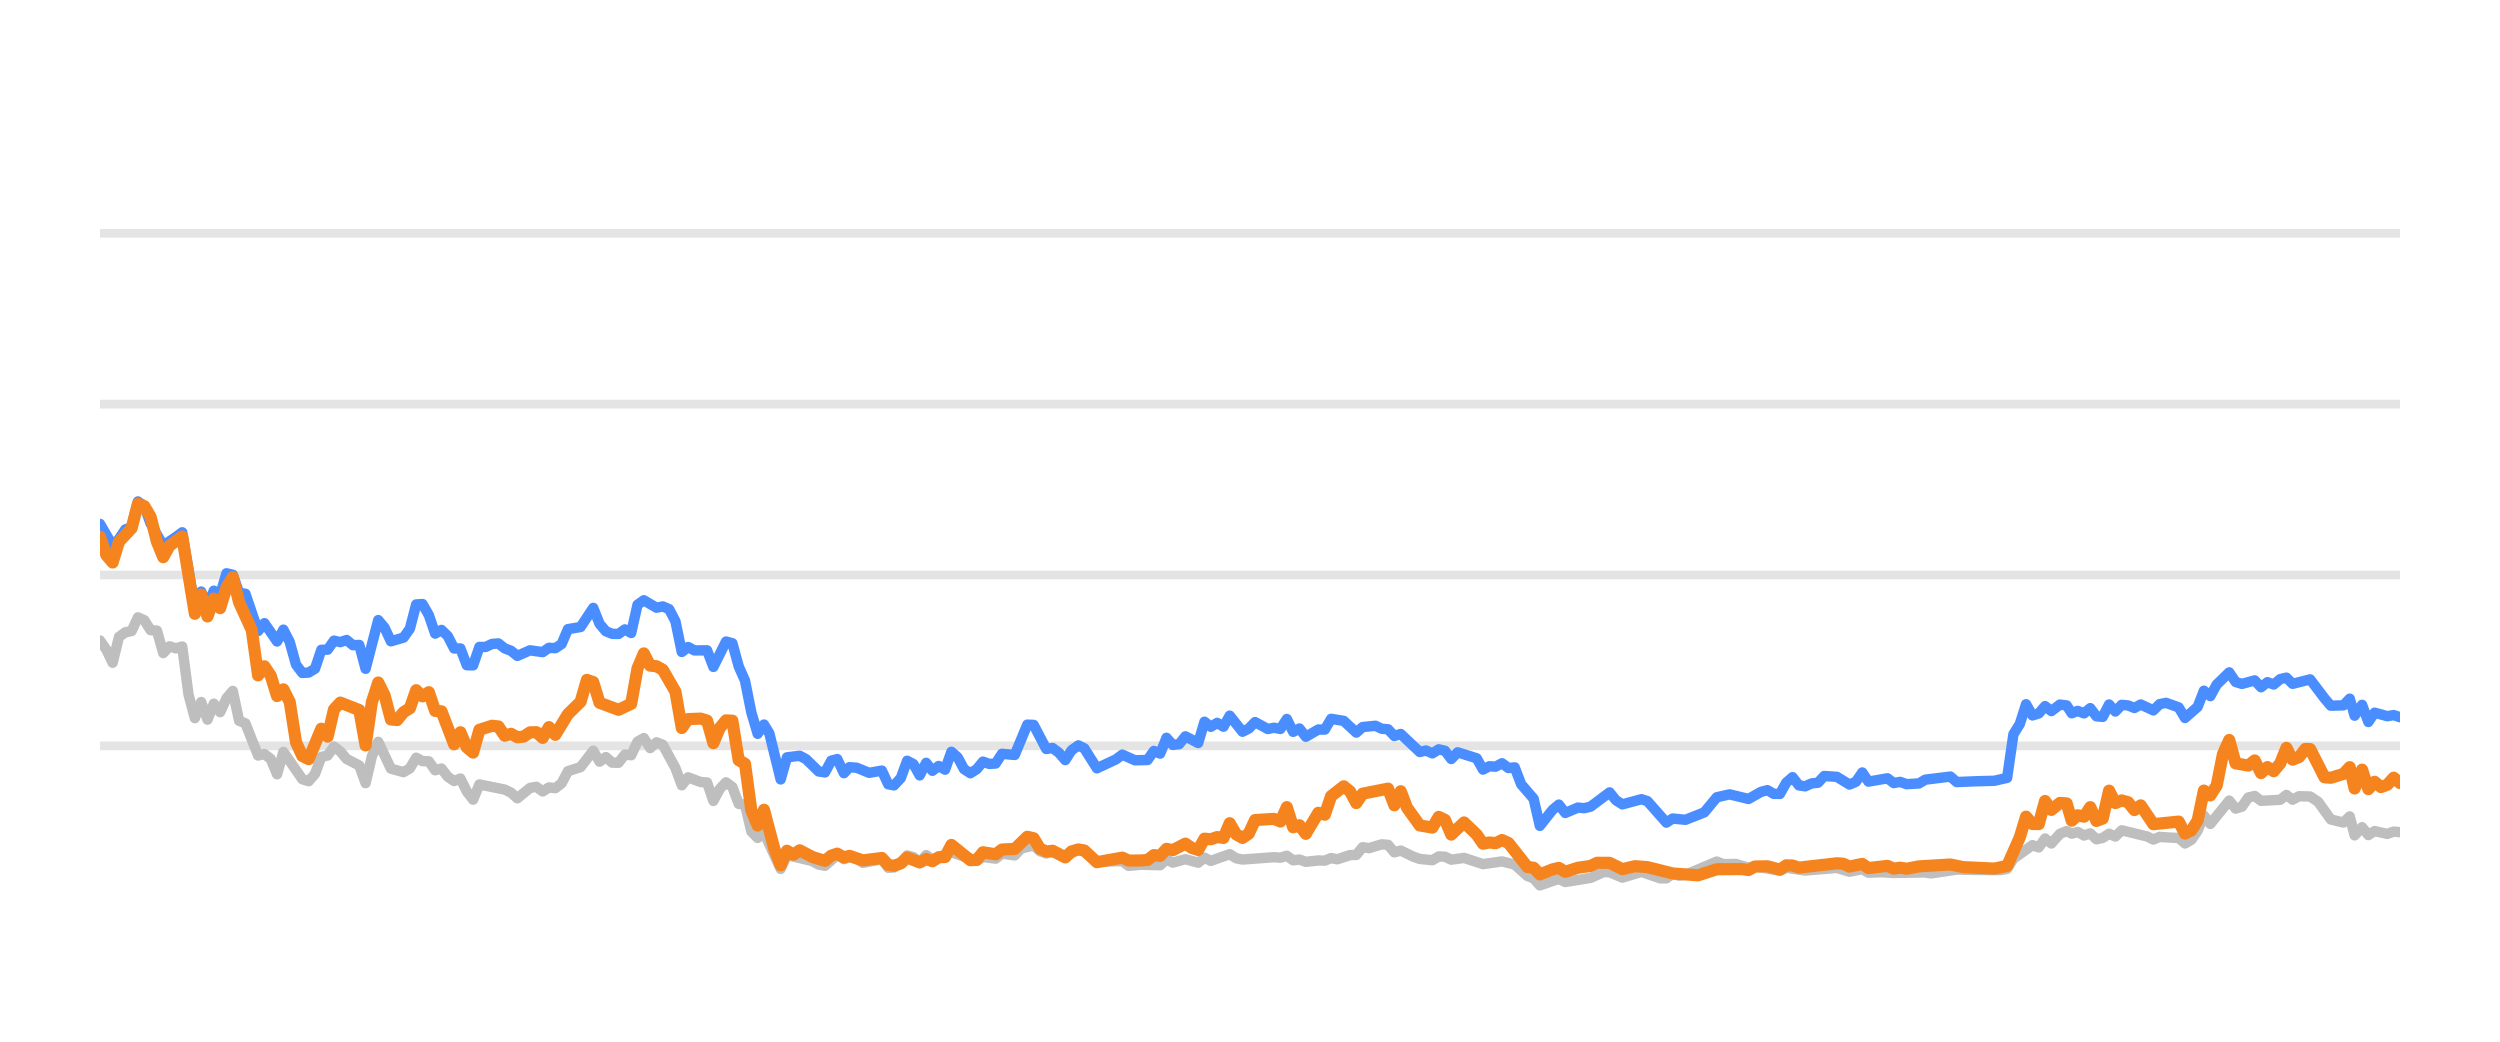
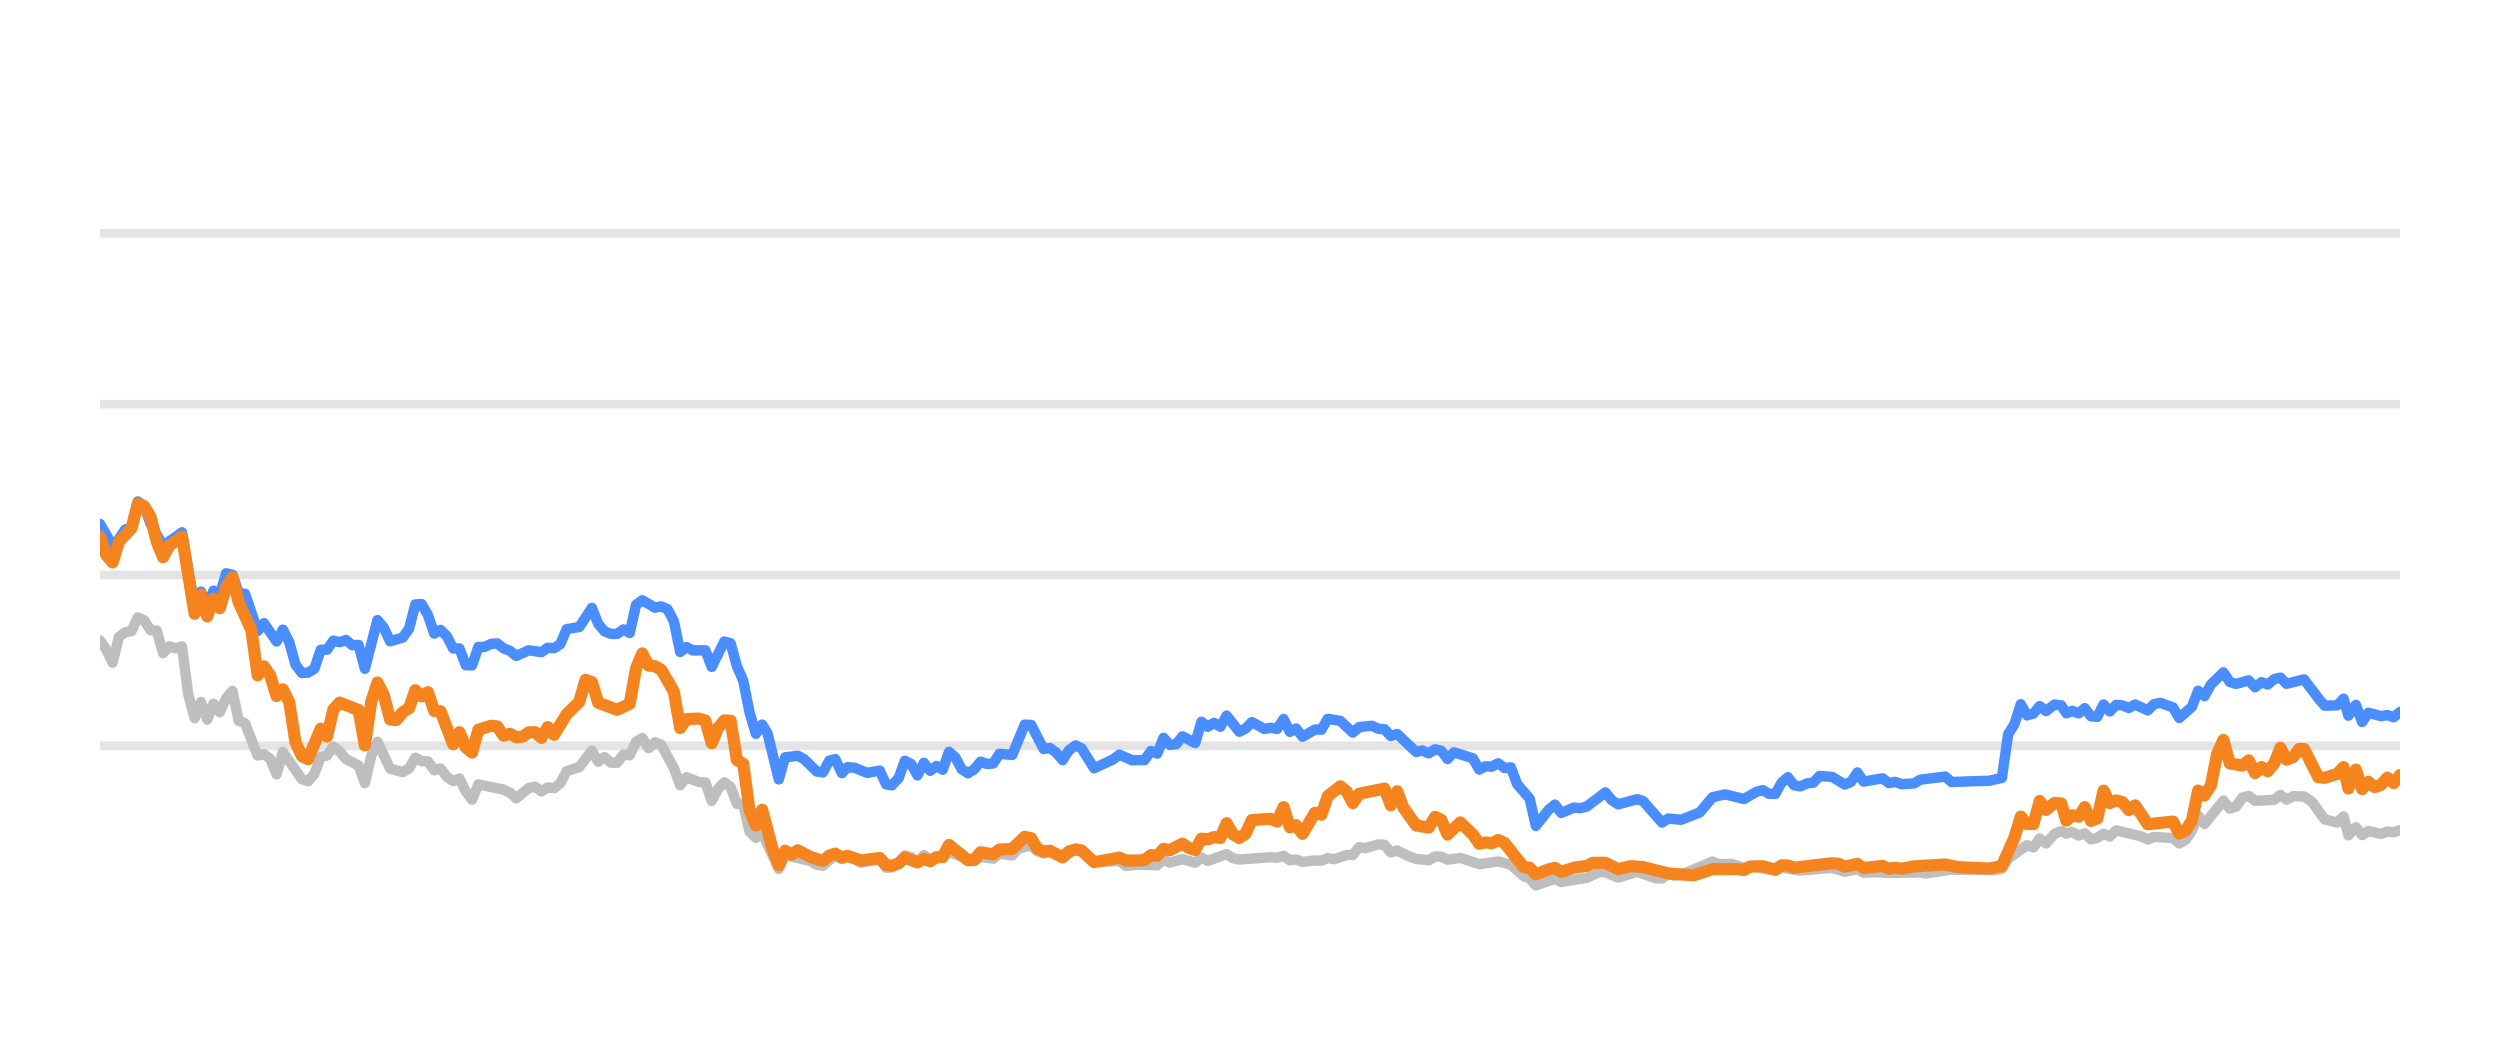
<svg xmlns="http://www.w3.org/2000/svg" width="144pt" height="60pt" viewBox="0 0 144 60" version="1.1">
  <defs>
    <style type="text/css">*{stroke-linejoin: round; stroke-linecap: butt}</style>
  </defs>
  <g id="figure_1">
    <g id="patch_1">
      <path d="M 0 60  L 144 60  L 144 0  L 0 0  L 0 60  z " style="fill: none; opacity: 0" />
    </g>
    <g id="axes_1">
      <g id="patch_2">
        <path d="M 5.76 52.8  L 138.24 52.8  L 138.24 3.6  L 5.76 3.6  L 5.76 52.8  z " style="fill: none" />
      </g>
      <g id="matplotlib.axis_1" />
      <g id="matplotlib.axis_2" />
      <g id="line2d_1">
-         <path d="M 5.76 42.96  L 138.24 42.96  " clip-path="url(#p068134ba2c)" style="fill: none; stroke: #b2b2b2; stroke-opacity: 0.35; stroke-width: 0.5; stroke-linecap: square" />
+         <path d="M 5.76 42.96  L 138.24 42.96  " clip-path="url(#p81ca88d9af)" style="fill: none; stroke: #b2b2b2; stroke-opacity: 0.35; stroke-width: 0.5; stroke-linecap: square" />
      </g>
      <g id="line2d_2">
-         <path d="M 5.76 33.12  L 138.24 33.12  " clip-path="url(#p068134ba2c)" style="fill: none; stroke: #b2b2b2; stroke-opacity: 0.35; stroke-width: 0.5; stroke-linecap: square" />
+         <path d="M 5.76 33.12  L 138.24 33.12  " clip-path="url(#p81ca88d9af)" style="fill: none; stroke: #b2b2b2; stroke-opacity: 0.35; stroke-width: 0.5; stroke-linecap: square" />
      </g>
      <g id="line2d_3">
-         <path d="M 5.76 23.28  L 138.24 23.28  " clip-path="url(#p068134ba2c)" style="fill: none; stroke: #b2b2b2; stroke-opacity: 0.35; stroke-width: 0.5; stroke-linecap: square" />
+         <path d="M 5.76 23.28  L 138.24 23.28  " clip-path="url(#p81ca88d9af)" style="fill: none; stroke: #b2b2b2; stroke-opacity: 0.35; stroke-width: 0.5; stroke-linecap: square" />
      </g>
      <g id="line2d_4">
-         <path d="M 5.76 13.44  L 138.24 13.44  " clip-path="url(#p068134ba2c)" style="fill: none; stroke: #b2b2b2; stroke-opacity: 0.35; stroke-width: 0.5; stroke-linecap: square" />
+         <path d="M 5.76 13.44  L 138.24 13.44  " clip-path="url(#p81ca88d9af)" style="fill: none; stroke: #b2b2b2; stroke-opacity: 0.35; stroke-width: 0.5; stroke-linecap: square" />
      </g>
      <g id="line2d_5">
-         <path d="M 5.76 36.894  L 6.124 37.42  L 6.488 38.173  L 6.853 36.687  L 7.217 36.421  L 7.581 36.348  L 7.945 35.56  L 8.31 35.723  L 8.674 36.298  L 9.038 36.323  L 9.402 37.617  L 9.767 37.228  L 10.131 37.346  L 10.495 37.238  L 10.859 40.008  L 11.224 41.366  L 11.588 40.436  L 11.952 41.45  L 12.316 40.534  L 12.68 41.022  L 13.045 40.224  L 13.409 39.796  L 13.773 41.518  L 14.137 41.666  L 14.866 43.516  L 15.23 43.437  L 15.594 43.713  L 15.959 44.598  L 16.323 43.309  L 17.416 44.884  L 17.78 44.997  L 18.144 44.579  L 18.508 43.6  L 18.872 43.516  L 19.237 43.004  L 19.601 43.28  L 19.965 43.718  L 20.694 44.092  L 21.058 45.11  L 21.422 43.555  L 21.786 42.729  L 22.515 44.274  L 23.243 44.475  L 23.608 44.259  L 23.972 43.644  L 24.336 43.841  L 24.7 43.851  L 25.065 44.367  L 25.429 44.269  L 25.793 44.741  L 26.157 44.987  L 26.521 44.844  L 26.886 45.587  L 27.25 46.06  L 27.614 45.184  L 29.071 45.479  L 29.435 45.656  L 29.8 45.981  L 30.528 45.386  L 30.892 45.317  L 31.257 45.587  L 31.621 45.356  L 31.985 45.4  L 32.349 45.115  L 32.713 44.421  L 33.442 44.185  L 34.17 43.24  L 34.535 43.87  L 34.899 43.609  L 35.263 43.929  L 35.627 43.934  L 35.992 43.462  L 36.356 43.501  L 36.72 42.724  L 37.084 42.512  L 37.449 43.088  L 37.813 42.758  L 38.177 42.901  L 38.905 44.239  L 39.27 45.233  L 39.634 44.775  L 40.362 45.046  L 40.727 45.071  L 41.091 46.133  L 41.455 45.445  L 41.819 45.061  L 42.184 45.331  L 42.548 46.301  L 42.912 46.345  L 43.276 47.895  L 43.641 48.264  L 44.005 47.964  L 44.966 50.05  L 45.328 49.248  L 46.792 49.597  L 47.155 49.804  L 47.519 49.868  L 48.224 49.248  L 48.612 49.484  L 48.93 49.376  L 49.339 49.479  L 49.703 49.7  L 50.796 49.494  L 51.161 49.986  L 51.495 49.966  L 51.888 49.7  L 52.251 49.272  L 52.614 49.371  L 52.974 49.681  L 53.347 49.253  L 53.707 49.513  L 54.8 49.09  L 56.258 49.587  L 56.62 49.361  L 57.35 49.459  L 57.713 49.169  L 58.448 49.272  L 58.814 48.874  L 59.539 48.702  L 59.903 49.031  L 60.264 49.159  L 60.626 49.08  L 61.36 49.366  L 62.113 48.908  L 62.454 49.051  L 63.18 49.646  L 64.643 49.597  L 65.003 49.873  L 65.729 49.809  L 66.825 49.838  L 67.19 49.509  L 67.553 49.686  L 68.279 49.489  L 69.016 49.691  L 69.378 49.4  L 69.742 49.587  L 70.832 49.199  L 71.201 49.435  L 71.566 49.509  L 73.382 49.376  L 73.752 49.405  L 74.121 49.292  L 74.486 49.553  L 74.849 49.509  L 75.214 49.641  L 75.937 49.563  L 76.308 49.572  L 76.673 49.425  L 77.029 49.494  L 77.764 49.253  L 78.122 49.243  L 78.487 48.8  L 78.859 48.854  L 79.585 48.633  L 79.951 48.662  L 80.315 49.095  L 80.681 48.992  L 81.41 49.346  L 81.778 49.474  L 82.505 49.548  L 82.872 49.331  L 83.233 49.346  L 83.592 49.518  L 84.331 49.415  L 85.421 49.774  L 86.516 49.617  L 87.247 49.799  L 87.978 50.458  L 88.336 50.591  L 88.695 50.999  L 89.433 50.743  L 89.79 50.625  L 90.158 50.802  L 91.618 50.566  L 92.361 50.232  L 92.714 50.242  L 93.449 50.552  L 94.545 50.217  L 95.618 50.591  L 95.984 50.591  L 96.343 50.33  L 96.715 50.438  L 97.082 50.389  L 98.889 49.627  L 99.259 49.774  L 99.985 49.764  L 100.715 49.981  L 101.078 49.897  L 102.522 50.158  L 102.887 49.981  L 103.978 50.143  L 105.803 49.991  L 106.53 50.212  L 107.267 50.064  L 107.622 50.266  L 108.349 50.242  L 109.083 50.281  L 110.901 50.251  L 111.214 50.31  L 112.706 50.089  L 113.804 50.109  L 115.244 50.119  L 115.609 50.045  L 115.973 49.459  L 117.068 48.682  L 117.432 48.81  L 117.795 48.298  L 118.16 48.584  L 118.651 48.028  L 119.041 47.87  L 119.331 48.018  L 119.672 47.919  L 120.042 48.126  L 120.398 48.003  L 120.753 48.342  L 121.117 48.264  L 121.482 48.023  L 121.844 48.185  L 122.211 47.826  L 123.67 48.18  L 124.034 48.357  L 124.395 48.205  L 125.13 48.254  L 125.493 48.264  L 125.856 48.584  L 126.222 48.372  L 126.583 47.85  L 126.945 46.975  L 127.315 47.457  L 128.404 46.114  L 128.772 46.576  L 129.136 46.463  L 129.501 45.937  L 129.87 45.848  L 130.236 46.128  L 131.339 46.069  L 131.698 45.789  L 132.055 46.06  L 132.428 45.863  L 133.065 45.878  L 133.523 46.183  L 134.255 47.201  L 134.979 47.378  L 135.345 47.024  L 135.625 48.116  L 136.056 47.649  L 136.417 48.101  L 136.779 47.87  L 137.509 48.033  L 137.876 47.9  L 138.24 47.934  L 138.24 47.934  " clip-path="url(#p068134ba2c)" style="fill: none; stroke: #bebebe; stroke-width: 0.6; stroke-linecap: round" />
+         <path d="M 5.76 36.894  L 6.123 37.42  L 6.486 38.173  L 6.85 36.687  L 7.213 36.421  L 7.576 36.348  L 7.939 35.56  L 8.303 35.723  L 8.666 36.298  L 9.029 36.323  L 9.392 37.617  L 9.756 37.228  L 10.119 37.346  L 10.482 37.238  L 10.845 40.008  L 11.209 41.366  L 11.572 40.436  L 11.935 41.45  L 12.298 40.534  L 12.661 41.022  L 13.025 40.224  L 13.388 39.796  L 13.751 41.518  L 14.114 41.666  L 14.841 43.516  L 15.204 43.437  L 15.567 43.713  L 15.931 44.598  L 16.294 43.309  L 17.384 44.884  L 17.747 44.997  L 18.11 44.579  L 18.473 43.6  L 18.837 43.516  L 19.2 43.004  L 19.563 43.28  L 19.926 43.718  L 20.653 44.092  L 21.016 45.11  L 21.379 43.555  L 21.742 42.729  L 22.469 44.274  L 23.195 44.475  L 23.559 44.259  L 23.922 43.644  L 24.285 43.841  L 24.648 43.851  L 25.012 44.367  L 25.375 44.269  L 25.738 44.741  L 26.101 44.987  L 26.464 44.844  L 26.828 45.587  L 27.191 46.06  L 27.554 45.184  L 29.007 45.479  L 29.37 45.656  L 29.734 45.981  L 30.46 45.386  L 30.823 45.317  L 31.187 45.587  L 31.55 45.356  L 31.913 45.4  L 32.276 45.115  L 32.639 44.421  L 33.366 44.185  L 34.092 43.24  L 34.456 43.87  L 34.819 43.609  L 35.182 43.929  L 35.545 43.934  L 35.909 43.462  L 36.272 43.501  L 36.635 42.724  L 36.998 42.512  L 37.362 43.088  L 37.725 42.758  L 38.088 42.901  L 38.814 44.239  L 39.178 45.233  L 39.541 44.775  L 40.267 45.046  L 40.631 45.071  L 40.994 46.133  L 41.357 45.445  L 41.72 45.061  L 42.084 45.331  L 42.447 46.301  L 42.81 46.345  L 43.173 47.895  L 43.537 48.264  L 43.9 47.964  L 44.858 50.05  L 45.22 49.248  L 46.679 49.597  L 47.041 49.804  L 47.404 49.868  L 48.107 49.248  L 48.494 49.484  L 48.812 49.376  L 49.22 49.479  L 49.583 49.7  L 50.672 49.494  L 51.036 49.986  L 51.369 49.966  L 51.762 49.7  L 52.123 49.272  L 52.486 49.371  L 52.845 49.681  L 53.216 49.253  L 53.576 49.513  L 54.665 49.09  L 56.12 49.587  L 56.481 49.361  L 57.208 49.459  L 57.571 49.169  L 58.304 49.272  L 58.668 48.874  L 59.391 48.702  L 59.754 49.031  L 60.114 49.159  L 60.475 49.08  L 61.208 49.366  L 61.958 48.908  L 62.299 49.051  L 63.022 49.646  L 64.482 49.597  L 64.84 49.873  L 65.564 49.809  L 66.658 49.838  L 67.022 49.509  L 67.384 49.686  L 68.108 49.489  L 68.843 49.691  L 69.204 49.4  L 69.567 49.587  L 70.653 49.199  L 71.021 49.435  L 71.385 49.509  L 73.197 49.376  L 73.566 49.405  L 73.933 49.292  L 74.297 49.553  L 74.659 49.509  L 75.023 49.641  L 75.744 49.563  L 76.115 49.572  L 76.478 49.425  L 76.833 49.494  L 77.566 49.253  L 77.923 49.243  L 78.288 48.8  L 78.658 48.854  L 79.383 48.633  L 79.748 48.662  L 80.11 49.095  L 80.475 48.992  L 81.203 49.346  L 81.57 49.474  L 82.295 49.548  L 82.66 49.331  L 83.02 49.346  L 83.379 49.518  L 84.116 49.415  L 85.202 49.774  L 86.295 49.617  L 87.023 49.799  L 87.752 50.458  L 88.109 50.591  L 88.467 50.999  L 89.203 50.743  L 89.559 50.625  L 89.926 50.802  L 91.383 50.566  L 92.123 50.232  L 92.475 50.242  L 93.208 50.552  L 94.302 50.217  L 95.371 50.591  L 95.736 50.591  L 96.095 50.33  L 96.465 50.438  L 96.831 50.389  L 98.633 49.627  L 99.002 49.774  L 99.727 49.764  L 100.454 49.981  L 100.817 49.897  L 102.257 50.158  L 102.62 49.981  L 103.709 50.143  L 105.528 49.991  L 106.254 50.212  L 106.988 50.064  L 107.343 50.266  L 108.068 50.242  L 108.799 50.281  L 110.613 50.251  L 110.924 50.31  L 112.413 50.089  L 113.508 50.109  L 114.944 50.119  L 115.308 50.045  L 115.671 49.459  L 116.762 48.682  L 117.125 48.81  L 117.487 48.298  L 117.852 48.584  L 118.341 48.028  L 118.73 47.87  L 119.02 48.018  L 119.359 47.919  L 119.728 48.126  L 120.084 48.003  L 120.438 48.342  L 120.801 48.264  L 121.165 48.023  L 121.525 48.185  L 121.891 47.826  L 123.347 48.18  L 123.71 48.357  L 124.069 48.205  L 124.802 48.254  L 125.164 48.264  L 125.526 48.584  L 125.891 48.372  L 126.252 47.85  L 126.613 46.975  L 126.981 47.457  L 128.067 46.114  L 128.434 46.576  L 128.797 46.463  L 129.162 45.937  L 129.529 45.848  L 129.894 46.128  L 130.994 46.069  L 131.352 45.789  L 131.708 46.06  L 132.081 45.863  L 132.716 45.878  L 133.172 46.183  L 133.902 47.201  L 134.625 47.378  L 134.989 47.024  L 135.268 48.116  L 135.699 47.649  L 136.059 48.101  L 136.419 47.87  L 137.148 48.033  L 137.514 47.9  L 137.876 47.934  L 138.24 47.816  L 138.24 47.816  " clip-path="url(#p81ca88d9af)" style="fill: none; stroke: #bebebe; stroke-width: 0.6; stroke-linecap: round" />
      </g>
      <g id="line2d_6">
-         <path d="M 5.76 30.178  L 6.488 31.428  L 6.853 31.044  L 7.217 30.498  L 7.581 30.365  L 7.945 28.884  L 8.31 29.154  L 8.674 30.153  L 9.402 31.423  L 10.131 30.931  L 10.495 30.66  L 11.224 34.999  L 11.588 34.074  L 11.952 34.916  L 12.316 34.025  L 12.68 34.261  L 13.045 33.022  L 13.409 33.105  L 13.773 34.153  L 14.137 34.202  L 14.866 36.348  L 15.23 35.895  L 15.959 36.948  L 16.323 36.269  L 16.687 36.972  L 17.051 38.286  L 17.416 38.763  L 17.78 38.739  L 18.144 38.517  L 18.508 37.43  L 18.872 37.42  L 19.237 36.903  L 19.601 36.987  L 19.965 36.864  L 20.329 37.164  L 20.694 37.149  L 21.058 38.522  L 21.786 35.718  L 22.151 36.156  L 22.515 36.938  L 23.243 36.726  L 23.608 36.215  L 23.972 34.817  L 24.336 34.793  L 24.7 35.427  L 25.065 36.495  L 25.429 36.284  L 25.793 36.638  L 26.157 37.351  L 26.521 37.351  L 26.886 38.316  L 27.25 38.325  L 27.614 37.263  L 27.978 37.263  L 28.343 37.09  L 28.707 37.061  L 29.071 37.346  L 29.435 37.484  L 29.8 37.779  L 30.528 37.459  L 31.257 37.563  L 31.621 37.312  L 31.985 37.336  L 32.349 37.095  L 32.713 36.239  L 33.442 36.116  L 34.17 35.014  L 34.535 35.934  L 34.899 36.362  L 35.263 36.51  L 35.627 36.515  L 35.992 36.254  L 36.356 36.461  L 36.72 34.837  L 37.084 34.576  L 37.813 35.004  L 38.177 34.931  L 38.541 35.088  L 38.905 35.787  L 39.27 37.553  L 39.634 37.268  L 39.998 37.464  L 40.727 37.459  L 41.091 38.414  L 41.819 36.953  L 42.184 37.051  L 42.548 38.379  L 42.912 39.206  L 43.276 41.031  L 43.641 42.266  L 44.005 41.735  L 44.312 42.237  L 44.966 44.894  L 45.328 43.624  L 46.062 43.531  L 46.429 43.728  L 47.155 44.436  L 47.519 44.49  L 47.879 43.816  L 48.224 43.723  L 48.612 44.534  L 48.93 44.19  L 49.339 44.22  L 50.065 44.515  L 50.796 44.387  L 51.161 45.174  L 51.495 45.238  L 51.888 44.815  L 52.251 43.821  L 52.614 44.013  L 52.974 44.662  L 53.347 43.939  L 53.707 44.397  L 54.072 44.121  L 54.435 44.333  L 54.8 43.304  L 55.164 43.624  L 55.525 44.298  L 55.893 44.539  L 56.258 44.308  L 56.62 43.87  L 56.984 44.003  L 57.35 43.978  L 57.713 43.418  L 58.448 43.486  L 59.172 41.74  L 59.539 41.755  L 60.264 43.142  L 60.626 43.083  L 60.995 43.359  L 61.36 43.782  L 61.721 43.216  L 62.113 42.935  L 62.454 43.103  L 63.18 44.254  L 64.276 43.742  L 64.643 43.467  L 65.368 43.791  L 66.098 43.777  L 66.464 43.255  L 66.825 43.408  L 67.19 42.498  L 67.553 42.906  L 67.921 42.862  L 68.279 42.414  L 69.016 42.798  L 69.378 41.573  L 69.742 41.863  L 70.108 41.637  L 70.472 41.858  L 70.832 41.223  L 71.566 42.148  L 71.929 41.966  L 72.292 41.592  L 73.023 41.991  L 73.382 41.917  L 73.752 41.986  L 74.121 41.415  L 74.486 42.153  L 74.849 41.961  L 75.214 42.438  L 75.937 42.02  L 76.308 42.025  L 76.673 41.405  L 77.399 41.523  L 78.122 42.197  L 78.487 41.878  L 79.226 41.804  L 79.585 41.976  L 79.951 42.006  L 80.315 42.394  L 80.681 42.276  L 81.778 43.314  L 82.14 43.231  L 82.505 43.393  L 82.872 43.162  L 83.233 43.245  L 83.592 43.718  L 83.962 43.334  L 85.058 43.678  L 85.421 44.328  L 85.786 44.136  L 86.145 44.16  L 86.516 43.964  L 86.886 44.239  L 87.247 44.2  L 87.615 45.169  L 88.336 46.005  L 88.695 47.57  L 89.433 46.64  L 89.79 46.345  L 90.158 46.827  L 90.89 46.517  L 91.252 46.552  L 91.618 46.463  L 92.714 45.641  L 93.076 46.094  L 93.449 46.33  L 94.545 46.035  L 94.888 46.143  L 95.984 47.383  L 96.343 47.147  L 97.082 47.221  L 98.166 46.793  L 98.889 45.922  L 99.626 45.755  L 100.715 46.02  L 101.432 45.612  L 101.801 45.513  L 102.166 45.725  L 102.522 45.73  L 102.887 45.081  L 103.252 44.766  L 103.616 45.238  L 103.978 45.292  L 104.348 45.125  L 104.717 45.085  L 105.075 44.697  L 105.803 44.746  L 106.53 45.189  L 106.901 45.031  L 107.267 44.495  L 107.622 45.021  L 108.719 44.83  L 109.083 45.105  L 109.45 45.036  L 109.816 45.169  L 110.536 45.125  L 110.901 44.908  L 112.344 44.731  L 112.706 45.046  L 113.804 45.002  L 114.881 44.972  L 115.609 44.805  L 115.973 42.291  L 116.339 41.705  L 116.701 40.564  L 117.068 41.208  L 117.432 41.095  L 117.795 40.672  L 118.16 40.958  L 118.651 40.584  L 119.041 40.633  L 119.331 41.085  L 119.672 40.948  L 120.042 41.09  L 120.398 40.79  L 120.753 41.258  L 121.117 41.292  L 121.482 40.579  L 121.844 40.982  L 122.211 40.598  L 122.577 40.633  L 122.941 40.78  L 123.306 40.579  L 124.034 40.918  L 124.395 40.559  L 124.764 40.485  L 125.493 40.746  L 125.856 41.356  L 126.583 40.716  L 126.945 39.787  L 127.315 40.097  L 127.68 39.432  L 128.404 38.729  L 128.772 39.28  L 129.136 39.393  L 129.87 39.191  L 130.236 39.585  L 130.605 39.295  L 130.966 39.427  L 131.339 39.117  L 131.698 39.034  L 132.055 39.388  L 133.065 39.132  L 133.89 40.224  L 134.255 40.648  L 134.979 40.628  L 135.345 40.244  L 135.625 41.223  L 136.056 40.598  L 136.417 41.587  L 136.779 41.051  L 137.509 41.253  L 137.876 41.189  L 138.24 41.312  L 138.24 41.312  " clip-path="url(#p068134ba2c)" style="fill: none; stroke: #4a8dff; stroke-width: 0.6; stroke-linecap: round" />
+         <path d="M 5.76 30.178  L 6.486 31.428  L 6.85 31.044  L 7.213 30.498  L 7.576 30.365  L 7.939 28.884  L 8.303 29.154  L 8.666 30.153  L 9.392 31.423  L 10.119 30.931  L 10.482 30.66  L 11.209 34.999  L 11.572 34.074  L 11.935 34.916  L 12.298 34.025  L 12.661 34.261  L 13.025 33.022  L 13.388 33.105  L 13.751 34.153  L 14.114 34.202  L 14.841 36.348  L 15.204 35.895  L 15.931 36.948  L 16.294 36.269  L 16.657 36.972  L 17.02 38.286  L 17.384 38.763  L 17.747 38.739  L 18.11 38.517  L 18.473 37.43  L 18.837 37.42  L 19.2 36.903  L 19.563 36.987  L 19.926 36.864  L 20.289 37.164  L 20.653 37.149  L 21.016 38.522  L 21.742 35.718  L 22.106 36.156  L 22.469 36.938  L 23.195 36.726  L 23.559 36.215  L 23.922 34.817  L 24.285 34.793  L 24.648 35.427  L 25.012 36.495  L 25.375 36.284  L 25.738 36.638  L 26.101 37.351  L 26.464 37.351  L 26.828 38.316  L 27.191 38.325  L 27.554 37.263  L 27.917 37.263  L 28.281 37.09  L 28.644 37.061  L 29.007 37.346  L 29.37 37.484  L 29.734 37.779  L 30.46 37.459  L 31.187 37.563  L 31.55 37.312  L 31.913 37.336  L 32.276 37.095  L 32.639 36.239  L 33.366 36.116  L 34.092 35.014  L 34.456 35.934  L 34.819 36.362  L 35.182 36.51  L 35.545 36.515  L 35.909 36.254  L 36.272 36.461  L 36.635 34.837  L 36.998 34.576  L 37.725 35.004  L 38.088 34.931  L 38.451 35.088  L 38.814 35.787  L 39.178 37.553  L 39.541 37.268  L 39.904 37.464  L 40.631 37.459  L 40.994 38.414  L 41.72 36.953  L 42.084 37.051  L 42.447 38.379  L 42.81 39.206  L 43.173 41.031  L 43.537 42.266  L 43.9 41.735  L 44.206 42.237  L 44.858 44.894  L 45.22 43.624  L 45.952 43.531  L 46.317 43.728  L 47.041 44.436  L 47.404 44.49  L 47.763 43.816  L 48.107 43.723  L 48.494 44.534  L 48.812 44.19  L 49.22 44.22  L 49.944 44.515  L 50.672 44.387  L 51.036 45.174  L 51.369 45.238  L 51.762 44.815  L 52.123 43.821  L 52.486 44.013  L 52.845 44.662  L 53.216 43.939  L 53.576 44.397  L 53.94 44.121  L 54.301 44.333  L 54.665 43.304  L 55.028 43.624  L 55.389 44.298  L 55.755 44.539  L 56.12 44.308  L 56.481 43.87  L 56.844 44.003  L 57.208 43.978  L 57.571 43.418  L 58.304 43.486  L 59.025 41.74  L 59.391 41.755  L 60.114 43.142  L 60.475 43.083  L 60.844 43.359  L 61.208 43.782  L 61.568 43.216  L 61.958 42.935  L 62.299 43.103  L 63.022 44.254  L 64.115 43.742  L 64.482 43.467  L 65.204 43.791  L 65.933 43.777  L 66.297 43.255  L 66.658 43.408  L 67.022 42.498  L 67.384 42.906  L 67.75 42.862  L 68.108 42.414  L 68.843 42.798  L 69.204 41.573  L 69.567 41.863  L 69.931 41.637  L 70.294 41.858  L 70.653 41.223  L 71.385 42.148  L 71.747 41.966  L 72.109 41.592  L 72.838 41.991  L 73.197 41.917  L 73.566 41.986  L 73.933 41.415  L 74.297 42.153  L 74.659 41.961  L 75.023 42.438  L 75.744 42.02  L 76.115 42.025  L 76.478 41.405  L 77.203 41.523  L 77.923 42.197  L 78.288 41.878  L 79.024 41.804  L 79.383 41.976  L 79.748 42.006  L 80.11 42.394  L 80.475 42.276  L 81.57 43.314  L 81.93 43.231  L 82.295 43.393  L 82.66 43.162  L 83.02 43.245  L 83.379 43.718  L 83.748 43.334  L 84.84 43.678  L 85.202 44.328  L 85.566 44.136  L 85.924 44.16  L 86.295 43.964  L 86.663 44.239  L 87.023 44.2  L 87.39 45.169  L 88.109 46.005  L 88.467 47.57  L 89.203 46.64  L 89.559 46.345  L 89.926 46.827  L 90.656 46.517  L 91.017 46.552  L 91.383 46.463  L 92.475 45.641  L 92.837 46.094  L 93.208 46.33  L 94.302 46.035  L 94.643 46.143  L 95.736 47.383  L 96.095 47.147  L 96.831 47.221  L 97.912 46.793  L 98.633 45.922  L 99.369 45.755  L 100.454 46.02  L 101.169 45.612  L 101.538 45.513  L 101.902 45.725  L 102.257 45.73  L 102.62 45.081  L 102.984 44.766  L 103.347 45.238  L 103.709 45.292  L 104.077 45.125  L 104.446 45.085  L 104.802 44.697  L 105.528 44.746  L 106.254 45.189  L 106.623 45.031  L 106.988 44.495  L 107.343 45.021  L 108.436 44.83  L 108.799 45.105  L 109.165 45.036  L 109.53 45.169  L 110.248 45.125  L 110.613 44.908  L 112.051 44.731  L 112.413 45.046  L 113.508 45.002  L 114.582 44.972  L 115.308 44.805  L 115.671 42.291  L 116.035 41.705  L 116.397 40.564  L 116.762 41.208  L 117.125 41.095  L 117.487 40.672  L 117.852 40.958  L 118.341 40.584  L 118.73 40.633  L 119.02 41.085  L 119.359 40.948  L 119.728 41.09  L 120.084 40.79  L 120.438 41.258  L 120.801 41.292  L 121.165 40.579  L 121.525 40.982  L 121.891 40.598  L 122.256 40.633  L 122.62 40.78  L 122.983 40.579  L 123.71 40.918  L 124.069 40.559  L 124.438 40.485  L 125.164 40.746  L 125.526 41.356  L 126.252 40.716  L 126.613 39.787  L 126.981 40.097  L 127.345 39.432  L 128.067 38.729  L 128.434 39.28  L 128.797 39.393  L 129.529 39.191  L 129.894 39.585  L 130.262 39.295  L 130.622 39.427  L 130.994 39.117  L 131.352 39.034  L 131.708 39.388  L 132.716 39.132  L 133.538 40.224  L 133.902 40.648  L 134.625 40.628  L 134.989 40.244  L 135.268 41.223  L 135.699 40.598  L 136.059 41.587  L 136.419 41.051  L 137.148 41.253  L 137.514 41.189  L 137.876 41.312  L 138.24 41.012  L 138.24 41.012  " clip-path="url(#p81ca88d9af)" style="fill: none; stroke: #4a8dff; stroke-width: 0.6; stroke-linecap: round" />
      </g>
      <g id="line2d_7">
-         <path d="M 5.76 30.921  L 6.124 31.969  L 6.488 32.397  L 6.853 31.196  L 7.581 30.424  L 7.945 29.012  L 8.31 29.154  L 8.674 29.765  L 9.038 31.201  L 9.402 32.092  L 9.767 31.432  L 10.495 30.901  L 11.224 35.354  L 11.588 34.247  L 11.952 35.506  L 12.316 34.483  L 12.68 35.029  L 13.045 33.833  L 13.409 33.243  L 13.773 34.699  L 14.502 36.293  L 14.866 38.901  L 15.23 38.379  L 15.594 38.921  L 15.959 40.092  L 16.323 39.708  L 16.687 40.426  L 17.051 42.753  L 17.416 43.545  L 17.78 43.728  L 18.508 41.976  L 18.872 42.429  L 19.237 40.864  L 19.601 40.47  L 20.694 40.899  L 21.058 42.935  L 21.422 40.436  L 21.786 39.314  L 22.151 40.042  L 22.515 41.44  L 22.879 41.474  L 23.243 41.022  L 23.608 40.795  L 23.972 39.757  L 24.336 40.111  L 24.7 39.87  L 25.065 40.948  L 25.429 40.972  L 26.157 42.871  L 26.521 42.178  L 26.886 43.044  L 27.25 43.349  L 27.614 42.035  L 28.343 41.804  L 28.707 41.843  L 29.071 42.379  L 29.435 42.266  L 29.8 42.468  L 30.164 42.429  L 30.528 42.183  L 30.892 42.173  L 31.257 42.502  L 31.621 41.883  L 31.985 42.325  L 32.713 41.135  L 33.442 40.421  L 33.806 39.162  L 34.17 39.29  L 34.535 40.48  L 35.627 40.884  L 36.356 40.539  L 36.72 38.502  L 37.084 37.637  L 37.449 38.34  L 37.813 38.375  L 38.177 38.581  L 38.905 39.836  L 39.27 41.932  L 39.634 41.42  L 40.362 41.391  L 40.727 41.509  L 41.091 42.803  L 41.455 41.937  L 41.819 41.494  L 42.184 41.514  L 42.548 43.782  L 42.912 43.993  L 43.276 46.67  L 43.641 47.55  L 44.005 46.645  L 44.602 48.894  L 44.966 49.843  L 45.328 49.002  L 45.701 49.233  L 46.062 48.977  L 46.792 49.361  L 47.519 49.587  L 47.879 49.287  L 48.224 49.169  L 48.612 49.39  L 48.93 49.297  L 49.703 49.558  L 50.796 49.42  L 51.161 49.823  L 51.495 49.868  L 51.888 49.73  L 52.251 49.395  L 52.974 49.676  L 53.347 49.474  L 53.707 49.607  L 54.072 49.376  L 54.435 49.366  L 54.8 48.667  L 55.893 49.548  L 56.258 49.528  L 56.62 49.09  L 57.35 49.208  L 57.713 48.933  L 58.448 48.898  L 59.172 48.2  L 59.539 48.283  L 59.903 48.884  L 60.264 49.046  L 60.626 49.002  L 61.36 49.386  L 61.721 49.041  L 62.113 48.928  L 62.454 48.987  L 63.18 49.661  L 64.643 49.4  L 65.003 49.568  L 65.729 49.563  L 66.098 49.533  L 66.464 49.253  L 66.825 49.297  L 67.19 48.894  L 67.553 48.967  L 68.279 48.593  L 68.65 48.844  L 69.016 48.957  L 69.378 48.308  L 69.742 48.342  L 70.108 48.215  L 70.472 48.264  L 70.832 47.418  L 71.201 48.057  L 71.566 48.264  L 71.929 48.018  L 72.292 47.235  L 73.382 47.167  L 73.752 47.319  L 74.121 46.493  L 74.486 47.649  L 74.849 47.536  L 75.214 48.028  L 75.937 46.817  L 76.308 46.926  L 76.673 45.858  L 77.399 45.292  L 77.764 45.587  L 78.122 46.256  L 78.487 45.715  L 79.951 45.425  L 80.315 46.384  L 80.681 45.577  L 81.041 46.517  L 81.778 47.545  L 82.505 47.668  L 82.872 47.053  L 83.233 47.226  L 83.592 48.072  L 84.331 47.373  L 85.058 48.072  L 85.421 48.598  L 85.786 48.525  L 86.145 48.569  L 86.516 48.387  L 86.886 48.554  L 87.978 49.937  L 88.336 49.981  L 88.695 50.365  L 89.433 50.074  L 89.79 49.991  L 90.158 50.217  L 90.89 49.981  L 91.618 49.878  L 91.995 49.695  L 92.714 49.7  L 93.449 50.064  L 94.171 49.892  L 94.888 49.946  L 96.343 50.31  L 97.808 50.419  L 98.889 50.069  L 100.339 50.06  L 100.715 50.114  L 101.078 49.912  L 101.801 49.897  L 102.522 50.089  L 102.887 49.843  L 103.252 49.853  L 103.616 49.976  L 105.803 49.725  L 106.167 49.75  L 106.53 49.917  L 107.267 49.759  L 107.622 50.001  L 108.719 49.873  L 109.083 50.035  L 109.45 49.976  L 109.816 50.04  L 110.536 49.902  L 112.344 49.794  L 113.075 49.946  L 114.881 50.03  L 115.609 49.878  L 116.339 48.234  L 116.701 47.039  L 117.068 47.462  L 117.432 47.467  L 117.795 46.138  L 118.16 46.65  L 118.651 46.247  L 119.041 46.276  L 119.331 47.27  L 119.672 46.96  L 120.042 47.039  L 120.398 46.493  L 120.753 47.285  L 121.117 47.147  L 121.482 45.543  L 121.844 46.256  L 122.211 46.104  L 122.577 46.207  L 122.941 46.66  L 123.306 46.389  L 124.034 47.472  L 125.493 47.324  L 125.856 48.013  L 126.222 47.836  L 126.583 47.265  L 126.945 45.538  L 127.315 45.814  L 127.68 45.248  L 128.043 43.432  L 128.404 42.625  L 128.772 43.969  L 129.501 44.097  L 129.87 43.801  L 130.236 44.529  L 130.605 44.185  L 130.966 44.421  L 131.339 43.974  L 131.698 43.078  L 132.055 43.757  L 132.428 43.605  L 132.791 43.137  L 133.065 43.147  L 133.89 44.771  L 134.255 44.8  L 134.979 44.579  L 135.345 44.19  L 135.625 45.415  L 136.056 44.333  L 136.417 45.454  L 136.779 45.031  L 137.143 45.336  L 137.509 45.204  L 137.876 44.795  L 138.24 45.105  L 138.24 45.105  " clip-path="url(#p068134ba2c)" style="fill: none; stroke: #f5841e; stroke-width: 0.7; stroke-linecap: round" />
+         <path d="M 5.76 30.921  L 6.123 31.969  L 6.486 32.397  L 6.85 31.196  L 7.576 30.424  L 7.939 29.012  L 8.303 29.154  L 8.666 29.765  L 9.029 31.201  L 9.392 32.092  L 9.756 31.432  L 10.482 30.901  L 11.209 35.354  L 11.572 34.247  L 11.935 35.506  L 12.298 34.483  L 12.661 35.029  L 13.025 33.833  L 13.388 33.243  L 13.751 34.699  L 14.478 36.293  L 14.841 38.901  L 15.204 38.379  L 15.567 38.921  L 15.931 40.092  L 16.294 39.708  L 16.657 40.426  L 17.02 42.753  L 17.384 43.545  L 17.747 43.728  L 18.473 41.976  L 18.837 42.429  L 19.2 40.864  L 19.563 40.47  L 20.653 40.899  L 21.016 42.935  L 21.379 40.436  L 21.742 39.314  L 22.106 40.042  L 22.469 41.44  L 22.832 41.474  L 23.195 41.022  L 23.559 40.795  L 23.922 39.757  L 24.285 40.111  L 24.648 39.87  L 25.012 40.948  L 25.375 40.972  L 26.101 42.871  L 26.464 42.178  L 26.828 43.044  L 27.191 43.349  L 27.554 42.035  L 28.281 41.804  L 28.644 41.843  L 29.007 42.379  L 29.37 42.266  L 29.734 42.468  L 30.097 42.429  L 30.46 42.183  L 30.823 42.173  L 31.187 42.502  L 31.55 41.883  L 31.913 42.325  L 32.639 41.135  L 33.366 40.421  L 33.729 39.162  L 34.092 39.29  L 34.456 40.48  L 35.545 40.884  L 36.272 40.539  L 36.635 38.502  L 36.998 37.637  L 37.362 38.34  L 37.725 38.375  L 38.088 38.581  L 38.814 39.836  L 39.178 41.932  L 39.541 41.42  L 40.267 41.391  L 40.631 41.509  L 40.994 42.803  L 41.357 41.937  L 41.72 41.494  L 42.084 41.514  L 42.447 43.782  L 42.81 43.993  L 43.173 46.67  L 43.537 47.55  L 43.9 46.645  L 44.495 48.894  L 44.858 49.843  L 45.22 49.002  L 45.591 49.233  L 45.952 48.977  L 46.679 49.361  L 47.404 49.587  L 47.763 49.287  L 48.107 49.169  L 48.494 49.39  L 48.812 49.297  L 49.583 49.558  L 50.672 49.42  L 51.036 49.823  L 51.369 49.868  L 51.762 49.73  L 52.123 49.395  L 52.845 49.676  L 53.216 49.474  L 53.576 49.607  L 53.94 49.376  L 54.301 49.366  L 54.665 48.667  L 55.755 49.548  L 56.12 49.528  L 56.481 49.09  L 57.208 49.208  L 57.571 48.933  L 58.304 48.898  L 59.025 48.2  L 59.391 48.283  L 59.754 48.884  L 60.114 49.046  L 60.475 49.002  L 61.208 49.386  L 61.568 49.041  L 61.958 48.928  L 62.299 48.987  L 63.022 49.661  L 64.482 49.4  L 64.84 49.568  L 65.564 49.563  L 65.933 49.533  L 66.297 49.253  L 66.658 49.297  L 67.022 48.894  L 67.384 48.967  L 68.108 48.593  L 68.478 48.844  L 68.843 48.957  L 69.204 48.308  L 69.567 48.342  L 69.931 48.215  L 70.294 48.264  L 70.653 47.418  L 71.021 48.057  L 71.385 48.264  L 71.747 48.018  L 72.109 47.235  L 73.197 47.167  L 73.566 47.319  L 73.933 46.493  L 74.297 47.649  L 74.659 47.536  L 75.023 48.028  L 75.744 46.817  L 76.115 46.926  L 76.478 45.858  L 77.203 45.292  L 77.566 45.587  L 77.923 46.256  L 78.288 45.715  L 79.748 45.425  L 80.11 46.384  L 80.475 45.577  L 80.834 46.517  L 81.57 47.545  L 82.295 47.668  L 82.66 47.053  L 83.02 47.226  L 83.379 48.072  L 84.116 47.373  L 84.84 48.072  L 85.202 48.598  L 85.566 48.525  L 85.924 48.569  L 86.295 48.387  L 86.663 48.554  L 87.752 49.937  L 88.109 49.981  L 88.467 50.365  L 89.203 50.074  L 89.559 49.991  L 89.926 50.217  L 90.656 49.981  L 91.383 49.878  L 91.758 49.695  L 92.475 49.7  L 93.208 50.064  L 93.928 49.892  L 94.643 49.946  L 96.095 50.31  L 97.556 50.419  L 98.633 50.069  L 100.08 50.06  L 100.454 50.114  L 100.817 49.912  L 101.538 49.897  L 102.257 50.089  L 102.62 49.843  L 102.984 49.853  L 103.347 49.976  L 105.528 49.725  L 105.892 49.75  L 106.254 49.917  L 106.988 49.759  L 107.343 50.001  L 108.436 49.873  L 108.799 50.035  L 109.165 49.976  L 109.53 50.04  L 110.248 49.902  L 112.051 49.794  L 112.781 49.946  L 114.582 50.03  L 115.308 49.878  L 116.035 48.234  L 116.397 47.039  L 116.762 47.462  L 117.125 47.467  L 117.487 46.138  L 117.852 46.65  L 118.341 46.247  L 118.73 46.276  L 119.02 47.27  L 119.359 46.96  L 119.728 47.039  L 120.084 46.493  L 120.438 47.285  L 120.801 47.147  L 121.165 45.543  L 121.525 46.256  L 121.891 46.104  L 122.256 46.207  L 122.62 46.66  L 122.983 46.389  L 123.71 47.472  L 125.164 47.324  L 125.526 48.013  L 125.891 47.836  L 126.252 47.265  L 126.613 45.538  L 126.981 45.814  L 127.345 45.248  L 127.707 43.432  L 128.067 42.625  L 128.434 43.969  L 129.162 44.097  L 129.529 43.801  L 129.894 44.529  L 130.262 44.185  L 130.622 44.421  L 130.994 43.974  L 131.352 43.078  L 131.708 43.757  L 132.081 43.605  L 132.442 43.137  L 132.716 43.147  L 133.538 44.771  L 133.902 44.8  L 134.625 44.579  L 134.989 44.19  L 135.268 45.415  L 135.699 44.333  L 136.059 45.454  L 136.419 45.031  L 136.782 45.336  L 137.148 45.204  L 137.514 44.795  L 137.876 45.105  L 138.24 44.648  L 138.24 44.648  " clip-path="url(#p81ca88d9af)" style="fill: none; stroke: #f5841e; stroke-width: 0.7; stroke-linecap: round" />
      </g>
    </g>
  </g>
  <defs>
-     <clipPath id="p068134ba2c">
+     <clipPath id="p81ca88d9af">
      <rect x="5.76" y="3.6" width="132.48" height="49.2" />
    </clipPath>
  </defs>
</svg>
